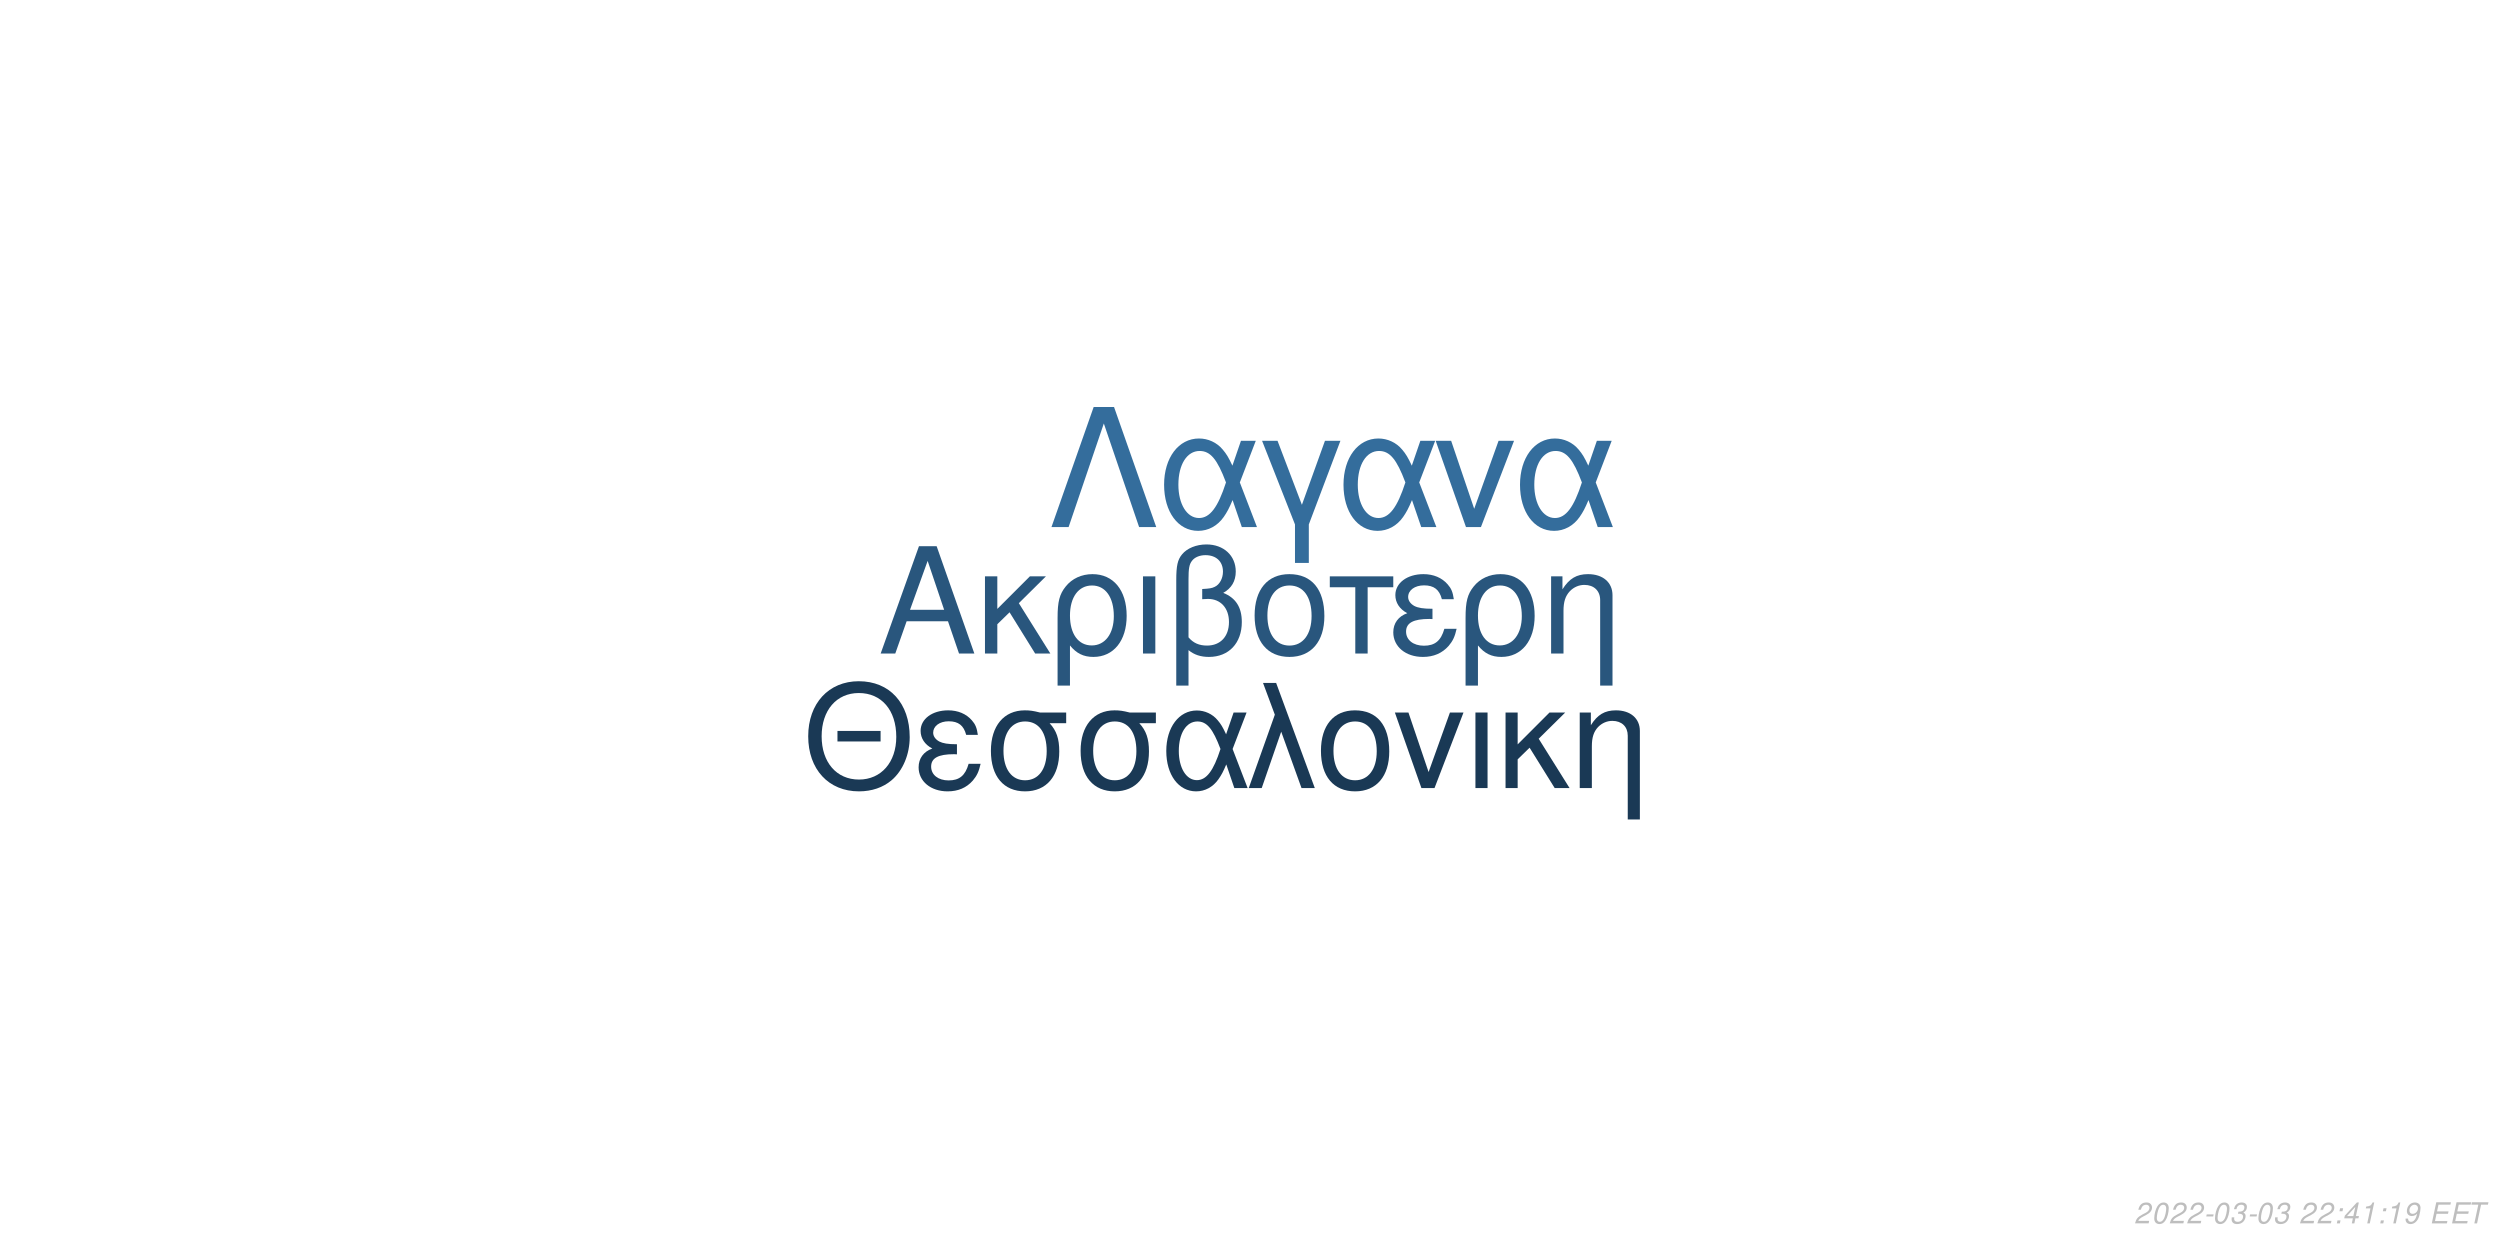
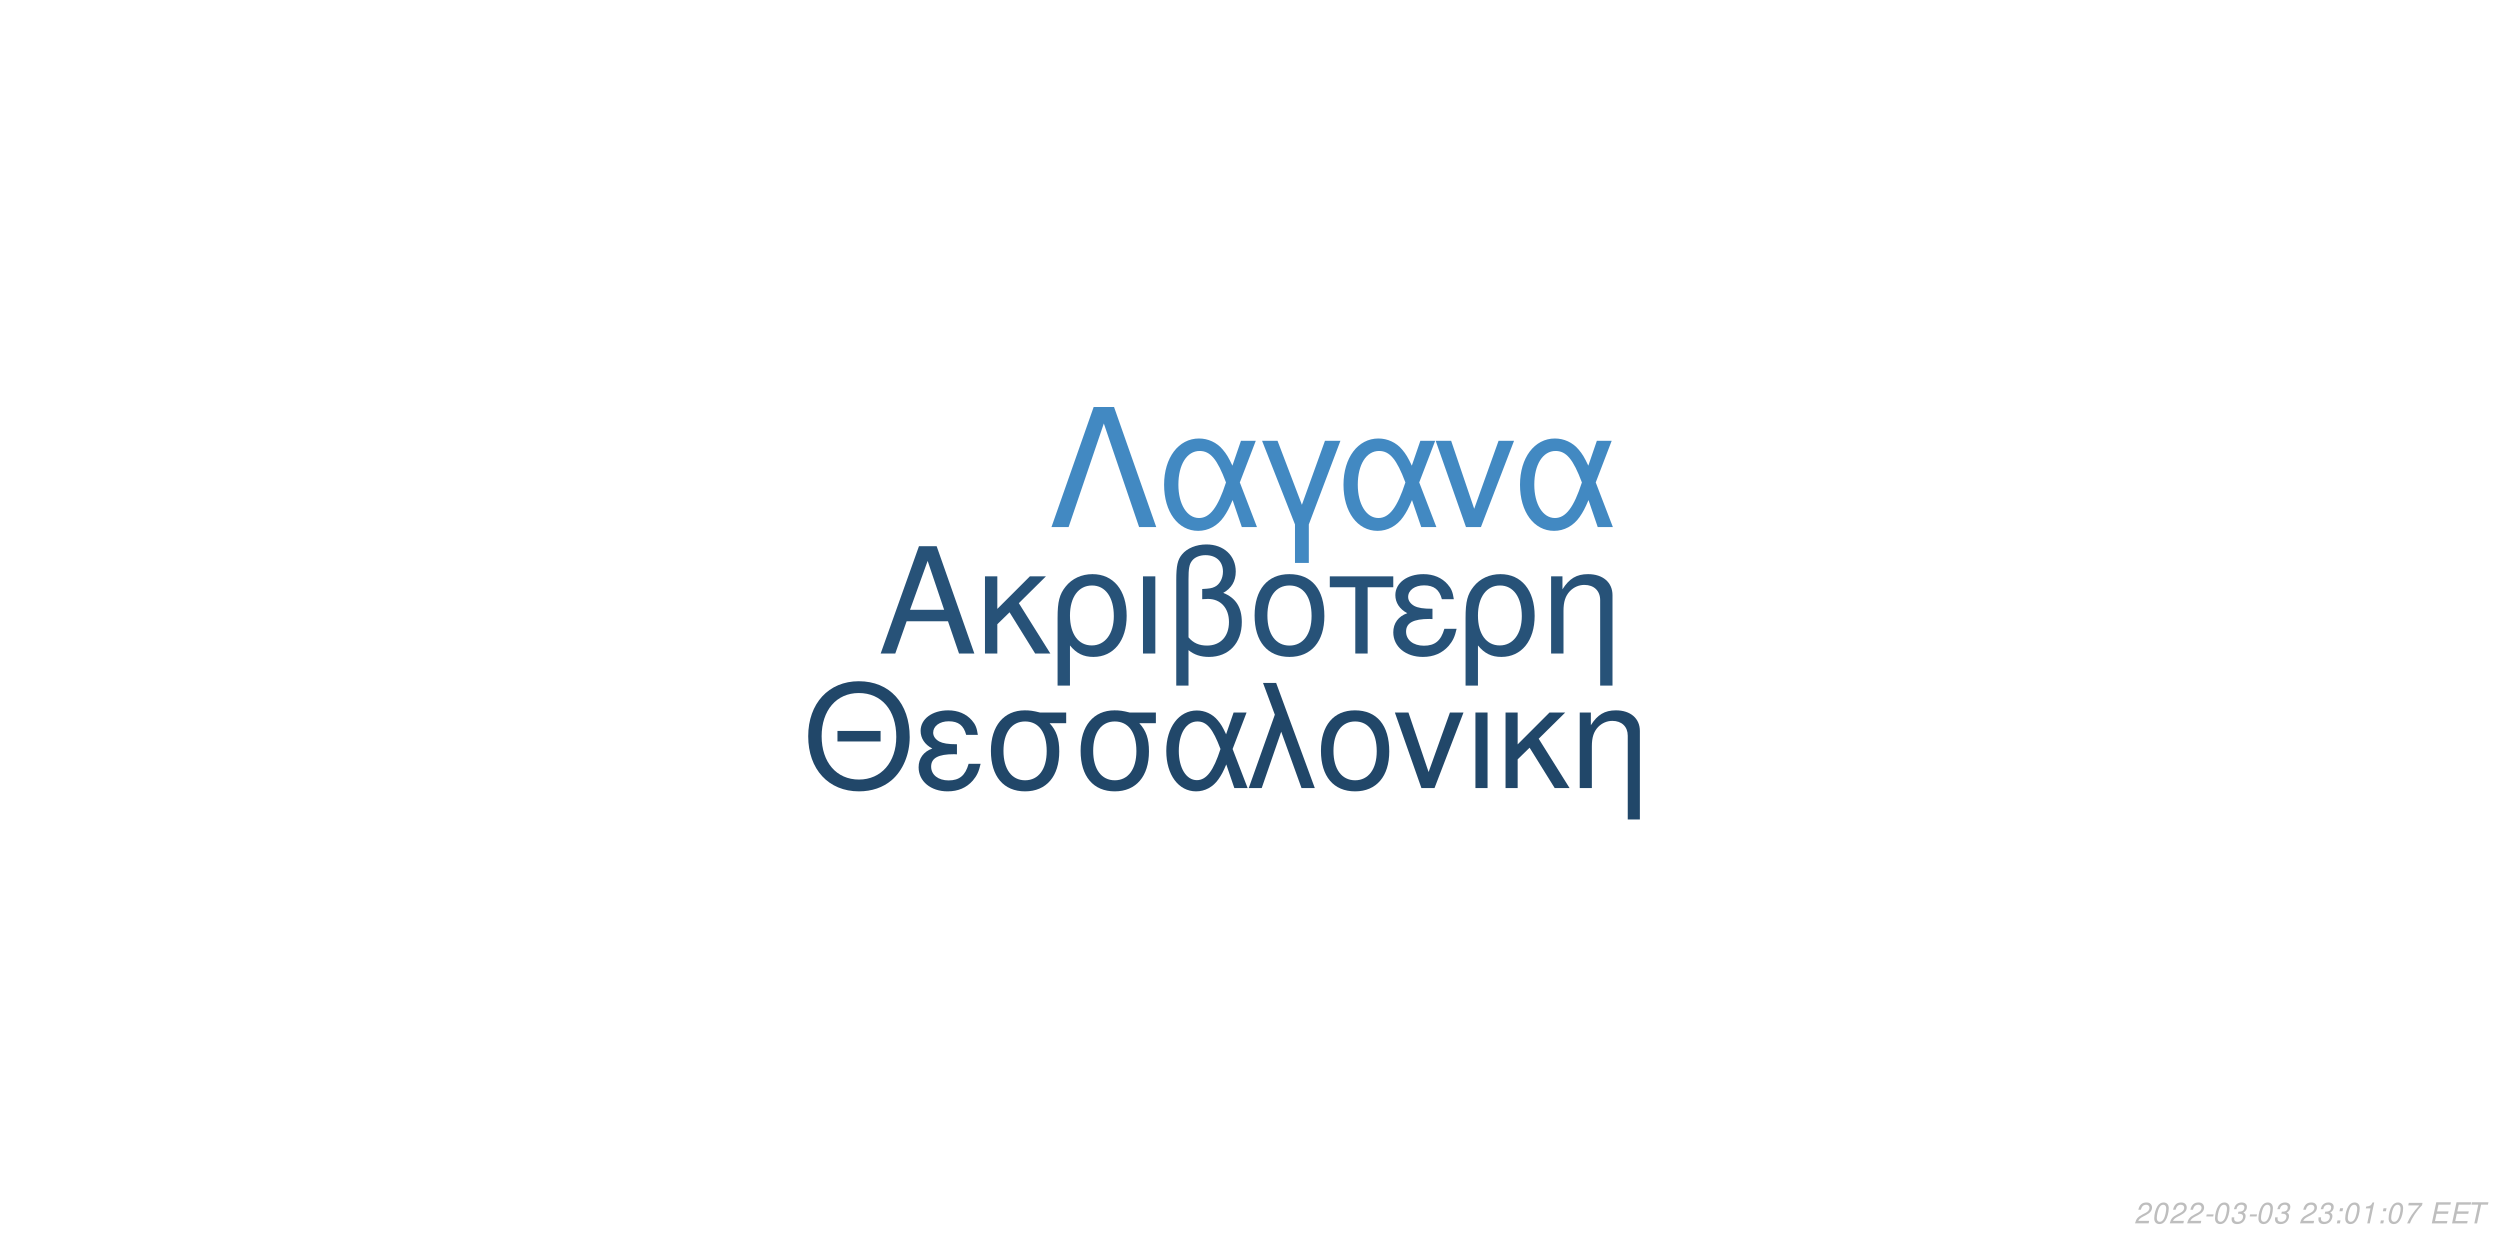
<svg xmlns="http://www.w3.org/2000/svg" xmlns:xlink="http://www.w3.org/1999/xlink" width="864pt" height="432pt" viewBox="0 0 864 432" version="1.1">
  <defs>
    <g>
      <symbol overflow="visible" id="glyph0-0">
        <path style="stroke:none;" d="" />
      </symbol>
      <symbol overflow="visible" id="glyph0-1">
        <path style="stroke:none;" d="M 24.125 -11.141 L 27.938 0 L 33.234 0 L 20.203 -37.094 L 14.094 -37.094 L 0.859 0 L 5.906 0 L 9.828 -11.141 Z M 22.797 -15.109 L 11 -15.109 L 17.094 -32.016 Z M 22.797 -15.109 " />
      </symbol>
      <symbol overflow="visible" id="glyph0-2">
        <path style="stroke:none;" d="M 7.172 -15.422 L 7.172 -26.672 L 2.906 -26.672 L 2.906 0 L 7.172 0 L 7.172 -10.125 L 11.406 -14.25 L 20.25 0 L 25.5 0 L 14.609 -17.406 L 23.969 -26.672 L 18.422 -26.672 Z M 7.172 -15.422 " />
      </symbol>
      <symbol overflow="visible" id="glyph0-3">
        <path style="stroke:none;" d="M 3 11.094 L 7.281 11.094 L 7.281 -2.797 C 9.516 -0.047 11.953 1.172 15.375 1.172 C 22.344 1.172 26.875 -4.422 26.875 -13.031 C 26.875 -21.891 22.297 -27.438 15.062 -27.438 C 11.297 -27.438 7.984 -25.906 5.797 -23.156 C 3.672 -20.516 3 -17.969 3 -12.359 Z M 14.906 -23.516 C 19.547 -23.516 22.438 -19.438 22.438 -12.922 C 22.438 -6.812 19.391 -2.797 14.812 -2.797 C 10.172 -2.797 7.281 -6.766 7.281 -13.125 C 7.281 -19.484 10.234 -23.516 14.906 -23.516 Z M 14.906 -23.516 " />
      </symbol>
      <symbol overflow="visible" id="glyph0-4">
        <path style="stroke:none;" d="M 3.516 0 L 7.781 0 L 7.781 -26.672 L 3.516 -26.672 Z M 3.516 0 " />
      </symbol>
      <symbol overflow="visible" id="glyph0-5">
        <path style="stroke:none;" d="M 4.016 11.094 L 8.25 11.094 L 8.25 -1.172 C 10.172 0.406 12.422 1.172 15.312 1.172 C 22.188 1.172 26.672 -3.609 26.672 -10.891 C 26.672 -15.984 24.578 -19.234 20.25 -20.969 C 23.109 -22.547 24.578 -25.031 24.578 -28.344 C 24.578 -33.844 20.406 -37.703 14.453 -37.703 C 10.938 -37.703 7.734 -36.391 6 -34.25 C 4.484 -32.422 4.016 -30.328 4.016 -25.391 Z M 8.25 -25.656 C 8.25 -29.359 8.5 -30.844 9.469 -32.062 C 10.375 -33.281 12.156 -34 14.094 -34 C 17.812 -34 20.156 -31.812 20.156 -28.297 C 20.156 -25.953 18.984 -23.812 17.297 -23.047 C 16.281 -22.547 15.469 -22.438 12.984 -22.297 L 12.984 -18.781 C 13.734 -18.828 14.344 -18.875 14.969 -18.875 C 19.344 -18.875 22.234 -15.719 22.234 -10.891 C 22.234 -5.906 19.281 -2.75 14.656 -2.75 C 11.953 -2.75 9.922 -3.609 8.25 -5.594 Z M 8.25 -25.656 " />
      </symbol>
      <symbol overflow="visible" id="glyph0-6">
        <path style="stroke:none;" d="M 14.094 -27.438 C 6.562 -27.438 2.094 -22.094 2.094 -13.125 C 2.094 -4.125 6.562 1.172 14.141 1.172 C 21.672 1.172 26.203 -4.172 26.203 -12.922 C 26.203 -22.188 21.828 -27.438 14.094 -27.438 Z M 14.141 -23.516 C 18.938 -23.516 21.781 -19.594 21.781 -12.984 C 21.781 -6.672 18.828 -2.75 14.141 -2.75 C 9.422 -2.75 6.516 -6.672 6.516 -13.125 C 6.516 -19.594 9.422 -23.516 14.141 -23.516 Z M 14.141 -23.516 " />
      </symbol>
      <symbol overflow="visible" id="glyph0-7">
        <path style="stroke:none;" d="M 7.891 0 L 12.156 0 L 12.156 -22.906 L 21.016 -22.906 L 21.016 -26.672 L -0.922 -26.672 L -0.922 -22.906 L 7.891 -22.906 Z M 7.891 0 " />
      </symbol>
      <symbol overflow="visible" id="glyph0-8">
        <path style="stroke:none;" d="M 14.562 -15.469 C 11.344 -15.469 9.562 -15.781 8.297 -16.438 C 6.922 -17.203 6.156 -18.328 6.156 -19.547 C 6.156 -21.891 8.453 -23.562 11.656 -23.562 C 15.062 -23.562 16.953 -22.094 17.812 -18.781 L 21.938 -18.781 C 21.578 -21.266 21.062 -22.5 19.797 -23.922 C 17.812 -26.203 14.906 -27.438 11.453 -27.438 C 5.797 -27.438 1.734 -24.375 1.734 -20.203 C 1.734 -17.609 3.156 -15.375 5.859 -13.938 C 2.797 -12.875 1.016 -10.484 1.016 -7.328 C 1.016 -2.391 5.297 1.172 11.25 1.172 C 14.969 1.172 17.906 -0.109 20.156 -2.641 C 21.578 -4.328 22.297 -5.797 22.906 -8.547 L 18.672 -8.547 C 17.5 -4.422 15.422 -2.703 11.609 -2.703 C 7.938 -2.703 5.438 -4.688 5.438 -7.578 C 5.438 -10.578 7.938 -11.953 13.484 -11.953 C 13.641 -11.953 14.094 -11.953 14.562 -11.906 Z M 14.562 -15.469 " />
      </symbol>
      <symbol overflow="visible" id="glyph0-9">
        <path style="stroke:none;" d="M 3.562 -26.672 L 3.562 0 L 7.844 0 L 7.844 -14.703 C 7.844 -17.906 8.5 -19.891 10.031 -21.531 C 11.406 -22.953 13.188 -23.719 15.062 -23.719 C 18.375 -23.719 20.516 -21.672 20.516 -18.469 L 20.516 11.094 L 24.781 11.094 L 24.781 -20.156 C 24.781 -24.578 21.469 -27.438 16.328 -27.438 C 12.359 -27.438 9.828 -25.906 7.484 -22.188 L 7.484 -26.672 Z M 3.562 -26.672 " />
      </symbol>
      <symbol overflow="visible" id="glyph1-0">
        <path style="stroke:none;" d="" />
      </symbol>
      <symbol overflow="visible" id="glyph1-1">
        <path style="stroke:none;" d="M 26.859 -19.734 L 11.953 -19.734 L 11.953 -16.094 L 26.859 -16.094 Z M 19.328 -36.922 C 8.922 -36.922 1.844 -29.25 1.844 -17.891 C 1.844 -6.484 8.875 1.141 19.391 1.141 C 23.812 1.141 27.703 -0.203 30.641 -2.688 C 34.578 -6.031 36.922 -11.656 36.922 -17.594 C 36.922 -29.297 30 -36.922 19.328 -36.922 Z M 19.328 -32.844 C 27.203 -32.844 32.281 -26.906 32.281 -17.688 C 32.281 -8.922 27.062 -2.938 19.391 -2.938 C 11.609 -2.938 6.484 -8.922 6.484 -17.891 C 6.484 -26.859 11.609 -32.844 19.328 -32.844 Z M 19.328 -32.844 " />
      </symbol>
      <symbol overflow="visible" id="glyph1-2">
        <path style="stroke:none;" d="M 14.25 -15.141 C 11.109 -15.141 9.375 -15.453 8.125 -16.094 C 6.781 -16.844 6.031 -17.938 6.031 -19.141 C 6.031 -21.422 8.266 -23.078 11.406 -23.078 C 14.75 -23.078 16.594 -21.625 17.438 -18.391 L 21.469 -18.391 C 21.125 -20.828 20.625 -22.031 19.391 -23.422 C 17.438 -25.656 14.594 -26.859 11.219 -26.859 C 5.688 -26.859 1.688 -23.875 1.688 -19.781 C 1.688 -17.234 3.094 -15.047 5.734 -13.656 C 2.734 -12.609 1 -10.266 1 -7.172 C 1 -2.344 5.188 1.141 11.016 1.141 C 14.656 1.141 17.547 -0.094 19.734 -2.594 C 21.125 -4.234 21.828 -5.688 22.422 -8.375 L 18.281 -8.375 C 17.141 -4.328 15.094 -2.641 11.359 -2.641 C 7.766 -2.641 5.328 -4.578 5.328 -7.422 C 5.328 -10.359 7.766 -11.703 13.203 -11.703 C 13.359 -11.703 13.797 -11.703 14.25 -11.656 Z M 14.25 -15.141 " />
      </symbol>
      <symbol overflow="visible" id="glyph1-3">
        <path style="stroke:none;" d="M 29 -26.109 L 19.938 -26.109 C 17.594 -26.703 16.438 -26.859 14.703 -26.859 C 7.469 -26.859 2.984 -21.469 2.984 -12.859 C 2.984 -4.031 7.375 1.141 14.797 1.141 C 22.172 1.141 26.609 -4.078 26.609 -12.656 C 26.609 -17.047 25.656 -19.828 23.266 -22.422 L 29 -22.422 Z M 14.797 -23.016 C 19.531 -23.016 22.266 -19.234 22.266 -12.75 C 22.266 -6.531 19.438 -2.688 14.797 -2.688 C 10.172 -2.688 7.328 -6.531 7.328 -12.859 C 7.328 -19.188 10.172 -23.016 14.797 -23.016 Z M 14.797 -23.016 " />
      </symbol>
      <symbol overflow="visible" id="glyph1-4">
        <path style="stroke:none;" d="M 29.344 -26.109 L 24.859 -26.109 L 22.266 -18.578 C 21.125 -21.031 20.484 -22.125 19.328 -23.469 C 17.547 -25.609 14.906 -26.812 12.156 -26.812 C 5.984 -26.812 1.594 -20.984 1.594 -12.812 C 1.594 -4.578 5.828 1.141 11.906 1.141 C 14.953 1.141 17.734 -0.344 19.625 -3.047 C 20.672 -4.531 21.281 -5.688 22.328 -8.172 L 25.109 0 L 29.703 0 L 24.516 -13.5 Z M 20.328 -13.5 C 17.891 -5.922 15.453 -2.734 12.156 -2.734 C 8.516 -2.734 5.922 -6.922 5.922 -12.812 C 5.922 -18.938 8.516 -23.016 12.359 -23.016 C 15.594 -23.016 17.688 -20.531 20.328 -13.5 Z M 20.328 -13.5 " />
      </symbol>
      <symbol overflow="visible" id="glyph1-5">
        <path style="stroke:none;" d="M 1.094 0 L 5.578 0 L 12.312 -19.484 L 19.328 0 L 23.922 0 L 10.562 -36.328 L 6.031 -36.328 L 10.109 -25.359 Z M 1.094 0 " />
      </symbol>
      <symbol overflow="visible" id="glyph1-6">
        <path style="stroke:none;" d="M 13.797 -26.859 C 6.422 -26.859 2.047 -21.625 2.047 -12.859 C 2.047 -4.031 6.422 1.141 13.859 1.141 C 21.234 1.141 25.656 -4.078 25.656 -12.656 C 25.656 -21.719 21.375 -26.859 13.797 -26.859 Z M 13.859 -23.016 C 18.531 -23.016 21.328 -19.188 21.328 -12.703 C 21.328 -6.531 18.438 -2.688 13.859 -2.688 C 9.219 -2.688 6.375 -6.531 6.375 -12.859 C 6.375 -19.188 9.219 -23.016 13.859 -23.016 Z M 13.859 -23.016 " />
      </symbol>
      <symbol overflow="visible" id="glyph1-7">
        <path style="stroke:none;" d="M 14.297 0 L 24.312 -26.109 L 19.625 -26.109 L 12.25 -5.531 L 5.281 -26.109 L 0.594 -26.109 L 9.766 0 Z M 14.297 0 " />
      </symbol>
      <symbol overflow="visible" id="glyph1-8">
        <path style="stroke:none;" d="M 3.438 0 L 7.625 0 L 7.625 -26.109 L 3.438 -26.109 Z M 3.438 0 " />
      </symbol>
      <symbol overflow="visible" id="glyph1-9">
        <path style="stroke:none;" d="M 7.031 -15.094 L 7.031 -26.109 L 2.844 -26.109 L 2.844 0 L 7.031 0 L 7.031 -9.922 L 11.156 -13.953 L 19.828 0 L 24.969 0 L 14.297 -17.047 L 23.469 -26.109 L 18.031 -26.109 Z M 7.031 -15.094 " />
      </symbol>
      <symbol overflow="visible" id="glyph1-10">
        <path style="stroke:none;" d="M 3.484 -26.109 L 3.484 0 L 7.672 0 L 7.672 -14.406 C 7.672 -17.547 8.328 -19.484 9.812 -21.078 C 11.156 -22.469 12.906 -23.219 14.75 -23.219 C 17.984 -23.219 20.078 -21.234 20.078 -18.094 L 20.078 10.859 L 24.266 10.859 L 24.266 -19.734 C 24.266 -24.062 21.031 -26.859 16 -26.859 C 12.109 -26.859 9.609 -25.359 7.328 -21.719 L 7.328 -26.109 Z M 3.484 -26.109 " />
      </symbol>
      <symbol overflow="visible" id="glyph2-0">
        <path style="stroke:none;" d="" />
      </symbol>
      <symbol overflow="visible" id="glyph2-1">
        <path style="stroke:none;" d="M 22.531 -41.484 L 15.484 -41.484 L 0.906 0 L 6.828 0 L 19 -35.797 L 31.188 0 L 37.109 0 Z M 22.531 -41.484 " />
      </symbol>
      <symbol overflow="visible" id="glyph2-2">
        <path style="stroke:none;" d="M 33.516 -29.812 L 28.391 -29.812 L 25.438 -21.219 C 24.125 -24.016 23.391 -25.266 22.078 -26.797 C 20.031 -29.25 17.016 -30.609 13.891 -30.609 C 6.828 -30.609 1.828 -23.953 1.828 -14.625 C 1.828 -5.234 6.656 1.312 13.594 1.312 C 17.078 1.312 20.266 -0.391 22.422 -3.469 C 23.609 -5.172 24.297 -6.484 25.5 -9.328 L 28.688 0 L 33.922 0 L 28 -15.422 Z M 23.219 -15.422 C 20.422 -6.766 17.641 -3.125 13.891 -3.125 C 9.734 -3.125 6.766 -7.906 6.766 -14.625 C 6.766 -21.625 9.734 -26.297 14.109 -26.297 C 17.812 -26.297 20.203 -23.453 23.219 -15.422 Z M 23.219 -15.422 " />
      </symbol>
      <symbol overflow="visible" id="glyph2-3">
        <path style="stroke:none;" d="M 12.062 12.406 L 16.844 12.406 L 16.844 -0.906 L 27.766 -29.812 L 22.422 -29.812 L 14.453 -7.688 L 6.031 -29.812 L 0.688 -29.812 L 12.062 -0.906 Z M 12.062 12.406 " />
      </symbol>
      <symbol overflow="visible" id="glyph2-4">
        <path style="stroke:none;" d="M 16.328 0 L 27.766 -29.812 L 22.422 -29.812 L 14 -6.312 L 6.031 -29.812 L 0.688 -29.812 L 11.156 0 Z M 16.328 0 " />
      </symbol>
      <symbol overflow="visible" id="glyph3-0">
        <path style="stroke:none;" d="" />
      </symbol>
      <symbol overflow="visible" id="glyph3-1">
        <path style="stroke:none;" d="M 5.234 -0.875 L 1.469 -0.875 C 1.641 -1.375 2.203 -1.891 3.109 -2.344 L 4.234 -2.938 C 5.562 -3.625 6.219 -4.469 6.219 -5.484 C 6.219 -5.938 6.062 -6.359 5.797 -6.656 C 5.469 -7.047 4.984 -7.234 4.312 -7.234 C 2.766 -7.234 1.891 -6.453 1.484 -4.734 L 2.375 -4.734 C 2.484 -5.188 2.609 -5.484 2.797 -5.75 C 3.094 -6.203 3.609 -6.453 4.188 -6.453 C 4.891 -6.453 5.344 -6.031 5.344 -5.375 C 5.344 -4.703 4.859 -4.094 4.016 -3.656 L 2.984 -3.125 C 1.234 -2.188 0.797 -1.656 0.344 -0.016 L 5.047 -0.016 Z M 5.234 -0.875 " />
      </symbol>
      <symbol overflow="visible" id="glyph3-2">
        <path style="stroke:none;" d="M 4.203 -7.234 C 3.375 -7.234 2.688 -6.812 2.125 -5.984 C 1.484 -5.047 0.984 -3.188 0.984 -1.734 C 0.984 -1.109 1.172 -0.562 1.484 -0.266 C 1.797 0.047 2.281 0.234 2.766 0.234 C 3.625 0.234 4.281 -0.156 4.859 -1.016 C 5.516 -1.953 6 -3.797 6 -5.266 C 6 -6.5 5.328 -7.234 4.203 -7.234 Z M 4.094 -6.453 C 4.734 -6.453 5.125 -5.984 5.125 -5.156 C 5.125 -4.203 4.781 -2.625 4.406 -1.812 C 3.984 -0.938 3.516 -0.547 2.875 -0.547 C 2.25 -0.547 1.875 -1.031 1.875 -1.828 C 1.875 -2.797 2.203 -4.344 2.594 -5.203 C 2.984 -6.047 3.453 -6.453 4.094 -6.453 Z M 4.094 -6.453 " />
      </symbol>
      <symbol overflow="visible" id="glyph3-3">
        <path style="stroke:none;" d="M 3.516 -3.125 L 1.125 -3.125 L 0.969 -2.406 L 3.359 -2.406 Z M 3.516 -3.125 " />
      </symbol>
      <symbol overflow="visible" id="glyph3-4">
        <path style="stroke:none;" d="M 2.922 -3.312 C 3.125 -3.344 3.234 -3.344 3.375 -3.344 C 4.203 -3.344 4.688 -3 4.688 -2.406 C 4.688 -1.312 3.906 -0.547 2.781 -0.547 C 2.047 -0.547 1.594 -0.938 1.594 -1.562 C 1.594 -1.719 1.609 -1.844 1.656 -2.094 L 0.766 -2.094 C 0.734 -1.797 0.719 -1.641 0.719 -1.469 C 0.719 -0.375 1.406 0.234 2.641 0.234 C 3.547 0.234 4.297 -0.078 4.812 -0.656 C 5.266 -1.156 5.562 -1.875 5.562 -2.547 C 5.562 -3.125 5.344 -3.453 4.797 -3.734 C 5.641 -4.234 6.016 -4.844 6.016 -5.734 C 6.016 -6.656 5.312 -7.234 4.203 -7.234 C 3.375 -7.234 2.672 -6.938 2.188 -6.375 C 1.891 -6.031 1.703 -5.641 1.516 -4.906 L 2.391 -4.906 C 2.5 -5.359 2.594 -5.594 2.734 -5.812 C 3.047 -6.234 3.516 -6.453 4.078 -6.453 C 4.734 -6.453 5.141 -6.125 5.141 -5.578 C 5.141 -5.188 5.016 -4.797 4.797 -4.547 C 4.516 -4.234 4 -4.062 3.266 -4.062 L 3.078 -4.062 Z M 2.922 -3.312 " />
      </symbol>
      <symbol overflow="visible" id="glyph3-5">
        <path style="stroke:none;" d="" />
      </symbol>
      <symbol overflow="visible" id="glyph3-6">
        <path style="stroke:none;" d="M 2.359 -1.031 L 1.312 -1.031 L 1.094 0 L 2.141 0 Z M 3.266 -5.234 L 2.219 -5.234 L 2 -4.203 L 3.047 -4.203 Z M 3.266 -5.234 " />
      </symbol>
      <symbol overflow="visible" id="glyph3-7">
-         <path style="stroke:none;" d="M 3.625 -1.75 L 3.266 0 L 4.141 0 L 4.516 -1.75 L 5.562 -1.75 L 5.734 -2.531 L 4.688 -2.531 L 5.688 -7.234 L 5.016 -7.234 L 0.844 -2.672 L 0.641 -1.75 Z M 3.797 -2.531 L 1.594 -2.531 L 4.469 -5.703 Z M 3.797 -2.531 " />
+         <path style="stroke:none;" d="M 3.703 -5.188 L 2.594 0 L 3.469 0 L 5.016 -7.234 L 4.438 -7.234 C 3.906 -6.156 3.688 -6.016 2.234 -5.812 L 2.109 -5.188 Z M 3.703 -5.188 " />
      </symbol>
      <symbol overflow="visible" id="glyph3-8">
-         <path style="stroke:none;" d="M 3.703 -5.188 L 2.594 0 L 3.469 0 L 5.016 -7.234 L 4.438 -7.234 C 3.906 -6.156 3.688 -6.016 2.234 -5.812 L 2.109 -5.188 Z M 3.703 -5.188 " />
+         <path style="stroke:none;" d="M 6.703 -7.094 L 1.953 -7.094 L 1.766 -6.219 L 5.594 -6.219 C 3.344 -3.688 2.266 -2.109 1.375 0 L 2.344 0 C 3.031 -1.906 4.828 -4.594 6.547 -6.281 Z M 6.703 -7.094 " />
      </symbol>
      <symbol overflow="visible" id="glyph3-9">
-         <path style="stroke:none;" d="M 0.844 -1.656 C 0.844 -1.547 0.844 -1.438 0.844 -1.375 C 0.844 -0.406 1.531 0.234 2.578 0.234 C 3.203 0.234 3.766 0.016 4.297 -0.438 C 4.938 -1 5.312 -1.656 5.594 -2.719 C 5.844 -3.672 6.016 -4.766 6.016 -5.375 C 6.016 -5.844 5.844 -6.328 5.547 -6.656 C 5.203 -7.031 4.703 -7.234 4.062 -7.234 C 2.516 -7.234 1.297 -5.938 1.297 -4.266 C 1.297 -3.203 1.984 -2.547 3.047 -2.547 C 3.484 -2.547 3.953 -2.672 4.281 -2.891 C 4.406 -2.984 4.547 -3.078 4.828 -3.344 C 4.438 -1.484 3.703 -0.547 2.703 -0.547 C 2.109 -0.547 1.719 -0.938 1.719 -1.547 L 1.719 -1.656 Z M 3.953 -6.453 C 4.625 -6.453 5.141 -5.953 5.141 -5.281 C 5.141 -4.188 4.312 -3.312 3.297 -3.312 C 2.594 -3.312 2.172 -3.734 2.172 -4.453 C 2.172 -5.562 2.984 -6.453 3.953 -6.453 Z M 3.953 -6.453 " />
+         <path style="stroke:none;" d="M 2.547 -3.312 L 6.5 -3.312 L 6.688 -4.141 L 2.719 -4.141 L 3.219 -6.469 L 7.344 -6.469 L 7.516 -7.297 L 2.453 -7.297 L 0.906 0 L 6.125 0 L 6.297 -0.812 L 2.016 -0.812 Z M 2.547 -3.312 " />
      </symbol>
      <symbol overflow="visible" id="glyph3-10">
-         <path style="stroke:none;" d="M 2.547 -3.312 L 6.5 -3.312 L 6.688 -4.141 L 2.719 -4.141 L 3.219 -6.469 L 7.344 -6.469 L 7.516 -7.297 L 2.453 -7.297 L 0.906 0 L 6.125 0 L 6.297 -0.812 L 2.016 -0.812 Z M 2.547 -3.312 " />
-       </symbol>
-       <symbol overflow="visible" id="glyph3-11">
        <path style="stroke:none;" d="M 4.938 -6.469 L 7.312 -6.469 L 7.484 -7.297 L 1.75 -7.297 L 1.578 -6.469 L 3.984 -6.469 L 2.609 0 L 3.547 0 Z M 4.938 -6.469 " />
      </symbol>
    </g>
  </defs>
  <g id="surface1">
    <rect x="0" y="0" width="864" height="432" style="fill:rgb(100%,100%,100%);fill-opacity:1;stroke:none;" />
-     <g style="fill:rgb(16.078%,33.725%,49.02%);fill-opacity:1;">
+     <g style="fill:rgb(15.294%,32.157%,47.059%);fill-opacity:1;">
      <use xlink:href="#glyph0-1" x="303.5" y="225.861" />
      <use xlink:href="#glyph0-2" x="337.5" y="225.861" />
      <use xlink:href="#glyph0-3" x="362.5" y="225.861" />
      <use xlink:href="#glyph0-4" x="391.5" y="225.861" />
      <use xlink:href="#glyph0-5" x="402.5" y="225.861" />
      <use xlink:href="#glyph0-6" x="431.5" y="225.861" />
      <use xlink:href="#glyph0-7" x="460.5" y="225.861" />
      <use xlink:href="#glyph0-8" x="480.5" y="225.861" />
      <use xlink:href="#glyph0-3" x="503.5" y="225.861" />
      <use xlink:href="#glyph0-9" x="532.5" y="225.861" />
    </g>
-     <g style="fill:rgb(10.196%,22.353%,33.333%);fill-opacity:1;">
+     <g style="fill:rgb(12.941%,27.843%,41.176%);fill-opacity:1;">
      <use xlink:href="#glyph1-1" x="277.473" y="272.354" />
      <use xlink:href="#glyph1-2" x="316.473" y="272.354" />
      <use xlink:href="#glyph1-3" x="339.473" y="272.354" />
      <use xlink:href="#glyph1-3" x="370.473" y="272.354" />
      <use xlink:href="#glyph1-4" x="401.473" y="272.354" />
      <use xlink:href="#glyph1-5" x="430.473" y="272.354" />
      <use xlink:href="#glyph1-6" x="454.473" y="272.354" />
      <use xlink:href="#glyph1-7" x="481.473" y="272.354" />
      <use xlink:href="#glyph1-8" x="506.473" y="272.354" />
      <use xlink:href="#glyph1-9" x="517.473" y="272.354" />
      <use xlink:href="#glyph1-10" x="542.473" y="272.354" />
    </g>
-     <g style="fill:rgb(20.392%,42.745%,61.176%);fill-opacity:1;">
+     <g style="fill:rgb(25.882%,53.725%,76.078%);fill-opacity:1;">
      <use xlink:href="#glyph2-1" x="362.484" y="182.152" />
      <use xlink:href="#glyph2-2" x="400.484" y="182.152" />
      <use xlink:href="#glyph2-3" x="435.484" y="182.152" />
      <use xlink:href="#glyph2-2" x="462.484" y="182.152" />
      <use xlink:href="#glyph2-4" x="495.484" y="182.152" />
      <use xlink:href="#glyph2-2" x="523.484" y="182.152" />
    </g>
    <g style="fill:rgb(74.51%,74.51%,74.51%);fill-opacity:1;">
      <use xlink:href="#glyph3-1" x="737.52" y="422.81" />
      <use xlink:href="#glyph3-2" x="743.52" y="422.81" />
      <use xlink:href="#glyph3-1" x="749.52" y="422.81" />
      <use xlink:href="#glyph3-1" x="755.52" y="422.81" />
      <use xlink:href="#glyph3-3" x="761.52" y="422.81" />
      <use xlink:href="#glyph3-2" x="764.52" y="422.81" />
      <use xlink:href="#glyph3-4" x="770.52" y="422.81" />
      <use xlink:href="#glyph3-3" x="776.52" y="422.81" />
      <use xlink:href="#glyph3-2" x="779.52" y="422.81" />
      <use xlink:href="#glyph3-4" x="785.52" y="422.81" />
      <use xlink:href="#glyph3-5" x="791.52" y="422.81" />
      <use xlink:href="#glyph3-1" x="794.52" y="422.81" />
-       <use xlink:href="#glyph3-1" x="800.52" y="422.81" />
+       <use xlink:href="#glyph3-4" x="800.52" y="422.81" />
      <use xlink:href="#glyph3-6" x="806.52" y="422.81" />
-       <use xlink:href="#glyph3-7" x="809.52" y="422.81" />
-       <use xlink:href="#glyph3-8" x="815.52" y="422.81" />
+       <use xlink:href="#glyph3-2" x="809.52" y="422.81" />
+       <use xlink:href="#glyph3-7" x="815.52" y="422.81" />
      <use xlink:href="#glyph3-6" x="821.52" y="422.81" />
-       <use xlink:href="#glyph3-8" x="824.52" y="422.81" />
-       <use xlink:href="#glyph3-9" x="830.52" y="422.81" />
+       <use xlink:href="#glyph3-2" x="824.52" y="422.81" />
+       <use xlink:href="#glyph3-8" x="830.52" y="422.81" />
      <use xlink:href="#glyph3-5" x="836.52" y="422.81" />
-       <use xlink:href="#glyph3-10" x="839.52" y="422.81" />
-       <use xlink:href="#glyph3-10" x="846.52" y="422.81" />
-       <use xlink:href="#glyph3-11" x="852.52" y="422.81" />
+       <use xlink:href="#glyph3-9" x="839.52" y="422.81" />
+       <use xlink:href="#glyph3-9" x="846.52" y="422.81" />
+       <use xlink:href="#glyph3-10" x="852.52" y="422.81" />
    </g>
  </g>
</svg>
